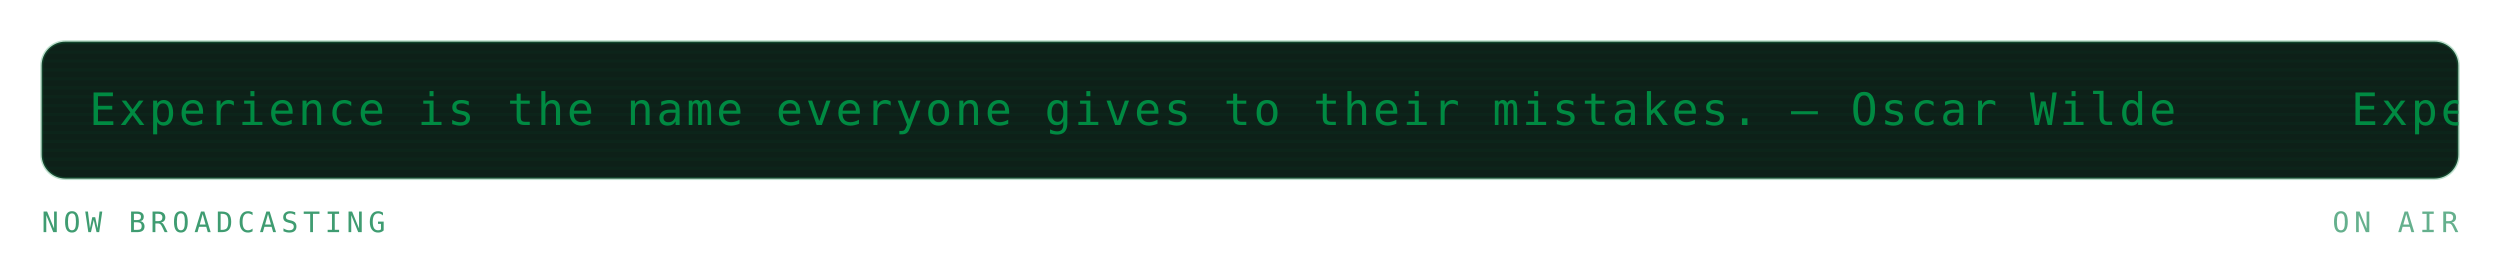
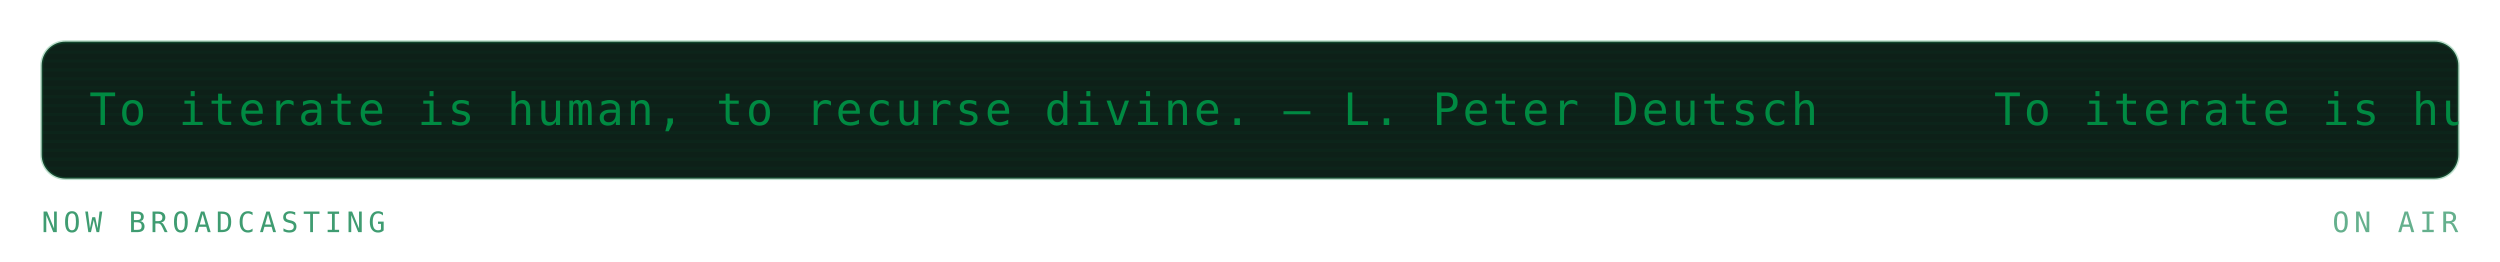
<svg xmlns="http://www.w3.org/2000/svg" viewBox="0 0 840 88" width="840" height="88" role="img" aria-labelledby="mrqt mrqd">
  <defs>
    <linearGradient id="mrqbg" x1="0" y1="0" x2="1" y2="1">
      <stop offset="0" stop-color="#173d2b" />
      <stop offset="1" stop-color="#0d2018" />
    </linearGradient>
  </defs>
  <style>
    .mono{font-family:ui-monospace,SFMono-Regular,Menlo,Consolas,"DejaVu Sans Mono",monospace}
    .lbl{font-size:9.5px;letter-spacing:1.6px;fill:#3f9c71}
    .big{font-size:31px;font-weight:700;fill:#008a42}
    .med{font-size:15px;font-weight:700;fill:#008a42}
    .sm{font-size:11px;fill:#008a42}
    .dim{font-size:11px;fill:#3f9c71}
    
    .pulse{animation:pulse 3.4s ease-in-out infinite}
    @keyframes pulse{0%,100%{opacity:1}50%{opacity:.62}}
    .crt{font-size:15px;fill:#008a42;letter-spacing:1px}
    .caret{animation:blip 1s steps(1) infinite}
    @keyframes blip{0%,49%{opacity:1}50%,100%{opacity:0}}
    .flicker{animation:flick 4.5s ease-in-out infinite}
    @keyframes flick{0%,96%,100%{opacity:1}97%{opacity:.82}98%{opacity:.94}}
</style>
  <g class="flicker">
    <rect x="14" y="14" width="812" height="46" rx="8" fill="#0d2018" stroke="#239359" stroke-opacity="0.3" />
    <defs>
      <clipPath id="mqpanel">
        <rect x="14" y="14" width="812" height="46" rx="8" />
      </clipPath>
    </defs>
    <g clip-path="url(#mqpanel)">
      <g transform="translate(14 14)">
        <rect x="0" y="0" width="812" height="1" fill="#008a42" opacity="0.05" />
        <rect x="0" y="3" width="812" height="1" fill="#008a42" opacity="0.05" />
        <rect x="0" y="6" width="812" height="1" fill="#008a42" opacity="0.05" />
        <rect x="0" y="9" width="812" height="1" fill="#008a42" opacity="0.05" />
        <rect x="0" y="12" width="812" height="1" fill="#008a42" opacity="0.05" />
        <rect x="0" y="15" width="812" height="1" fill="#008a42" opacity="0.05" />
        <rect x="0" y="18" width="812" height="1" fill="#008a42" opacity="0.05" />
        <rect x="0" y="21" width="812" height="1" fill="#008a42" opacity="0.05" />
        <rect x="0" y="24" width="812" height="1" fill="#008a42" opacity="0.05" />
        <rect x="0" y="27" width="812" height="1" fill="#008a42" opacity="0.05" />
        <rect x="0" y="30" width="812" height="1" fill="#008a42" opacity="0.05" />
        <rect x="0" y="33" width="812" height="1" fill="#008a42" opacity="0.05" />
        <rect x="0" y="36" width="812" height="1" fill="#008a42" opacity="0.05" />
        <rect x="0" y="39" width="812" height="1" fill="#008a42" opacity="0.05" />
        <rect x="0" y="42" width="812" height="1" fill="#008a42" opacity="0.05" />
        <g transform="translate(16 0)">
          <g>
-             <animateTransform attributeName="transform" type="translate" from="0 0" to="-760 0" dur="18s" repeatCount="indefinite" />
-             <text class="mono crt" x="0" y="28">Experience is the name everyone gives to their mistakes. — Oscar Wilde</text>
-             <text class="mono crt" x="760" y="28">Experience is the name everyone gives to their mistakes. — Oscar Wilde</text>
-             <text class="mono crt" x="1520" y="28">Experience is the name everyone gives to their mistakes. — Oscar Wilde</text>
-             <text class="mono crt" x="2280" y="28">Experience is the name everyone gives to their mistakes. — Oscar Wilde</text>
+             <animateTransform attributeName="transform" type="translate" from="0 0" to="-640 0" dur="15s" repeatCount="indefinite" />
+             <text class="mono crt" x="0" y="28">To iterate is human, to recurse divine. — L. Peter Deutsch</text>
+             <text class="mono crt" x="640" y="28">To iterate is human, to recurse divine. — L. Peter Deutsch</text>
+             <text class="mono crt" x="1280" y="28">To iterate is human, to recurse divine. — L. Peter Deutsch</text>
+             <text class="mono crt" x="1920" y="28">To iterate is human, to recurse divine. — L. Peter Deutsch</text>
          </g>
        </g>
      </g>
    </g>
    <text class="mono lbl" x="14" y="78">NOW BROADCASTING</text>
    <text class="mono lbl" x="826" y="78" text-anchor="end" opacity="0.8" fill="#239359">ON AIR</text>
  </g>
</svg>
